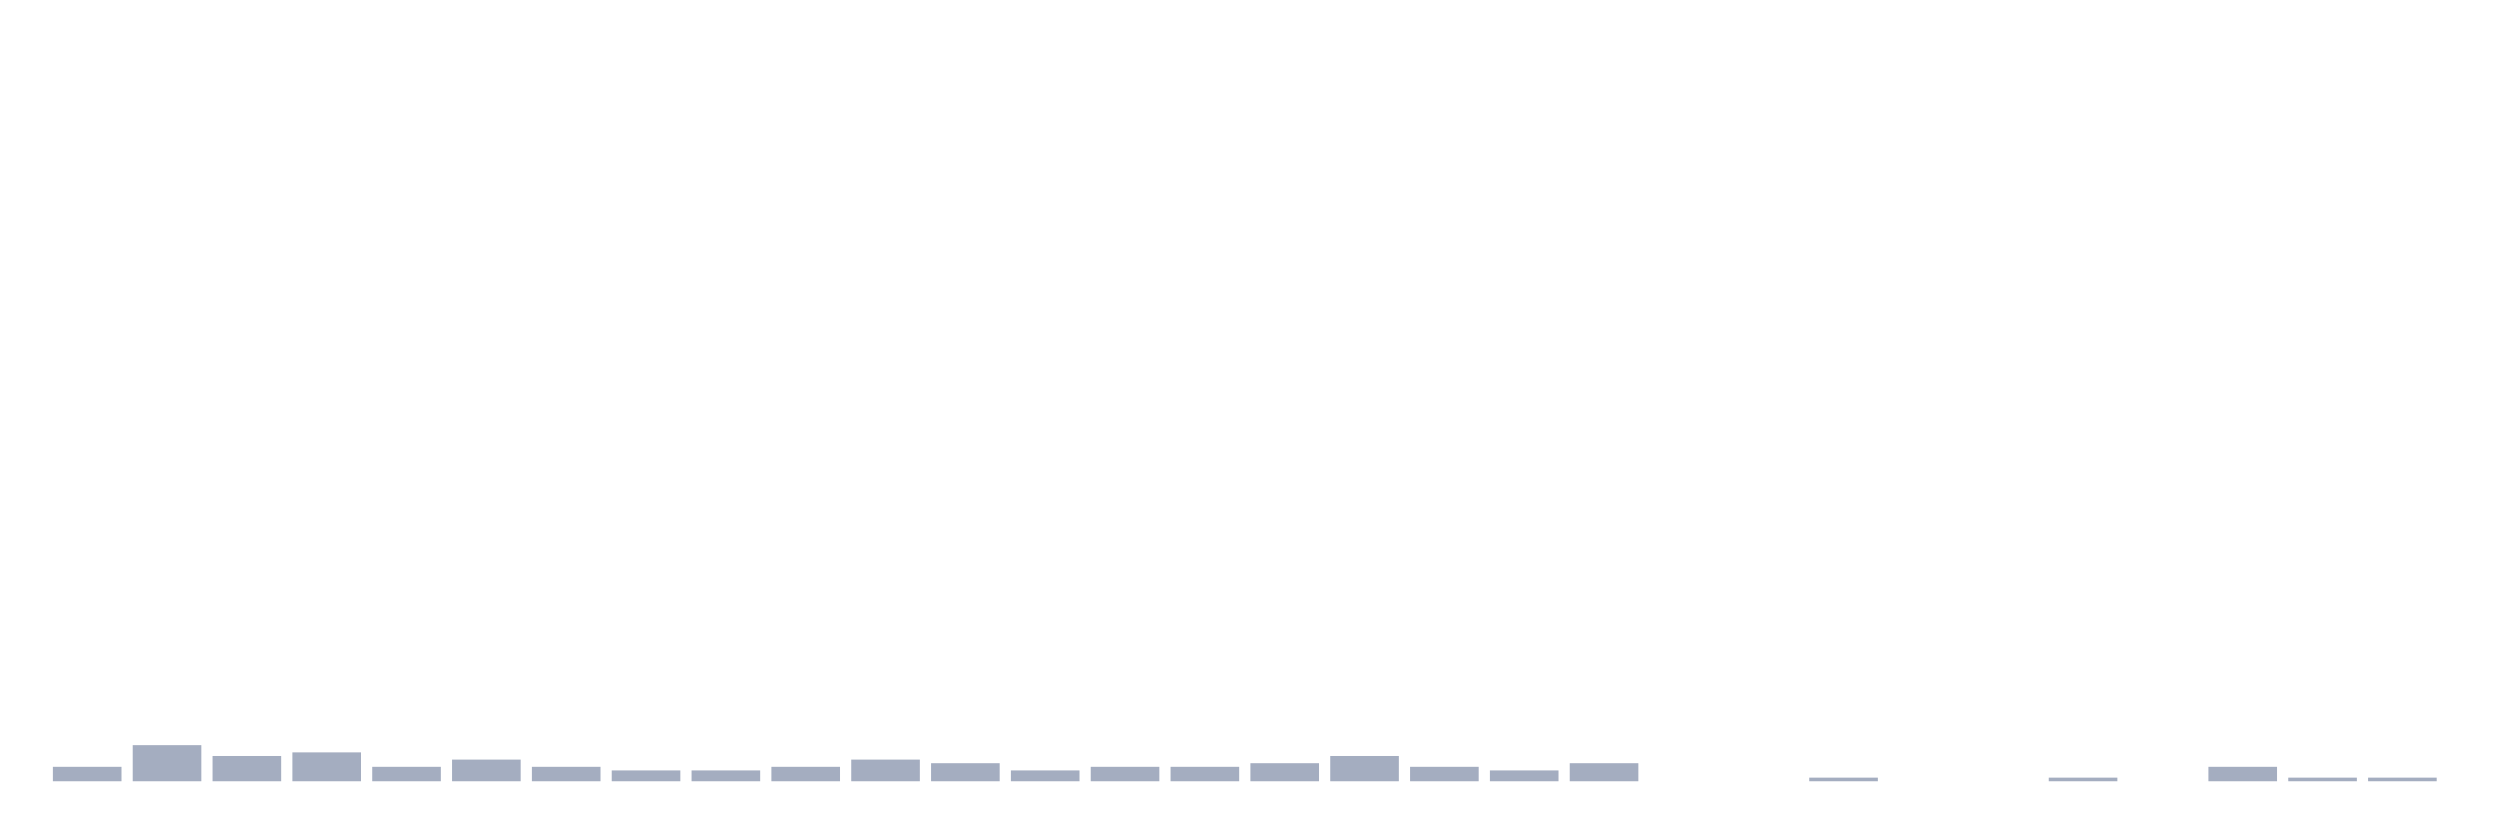
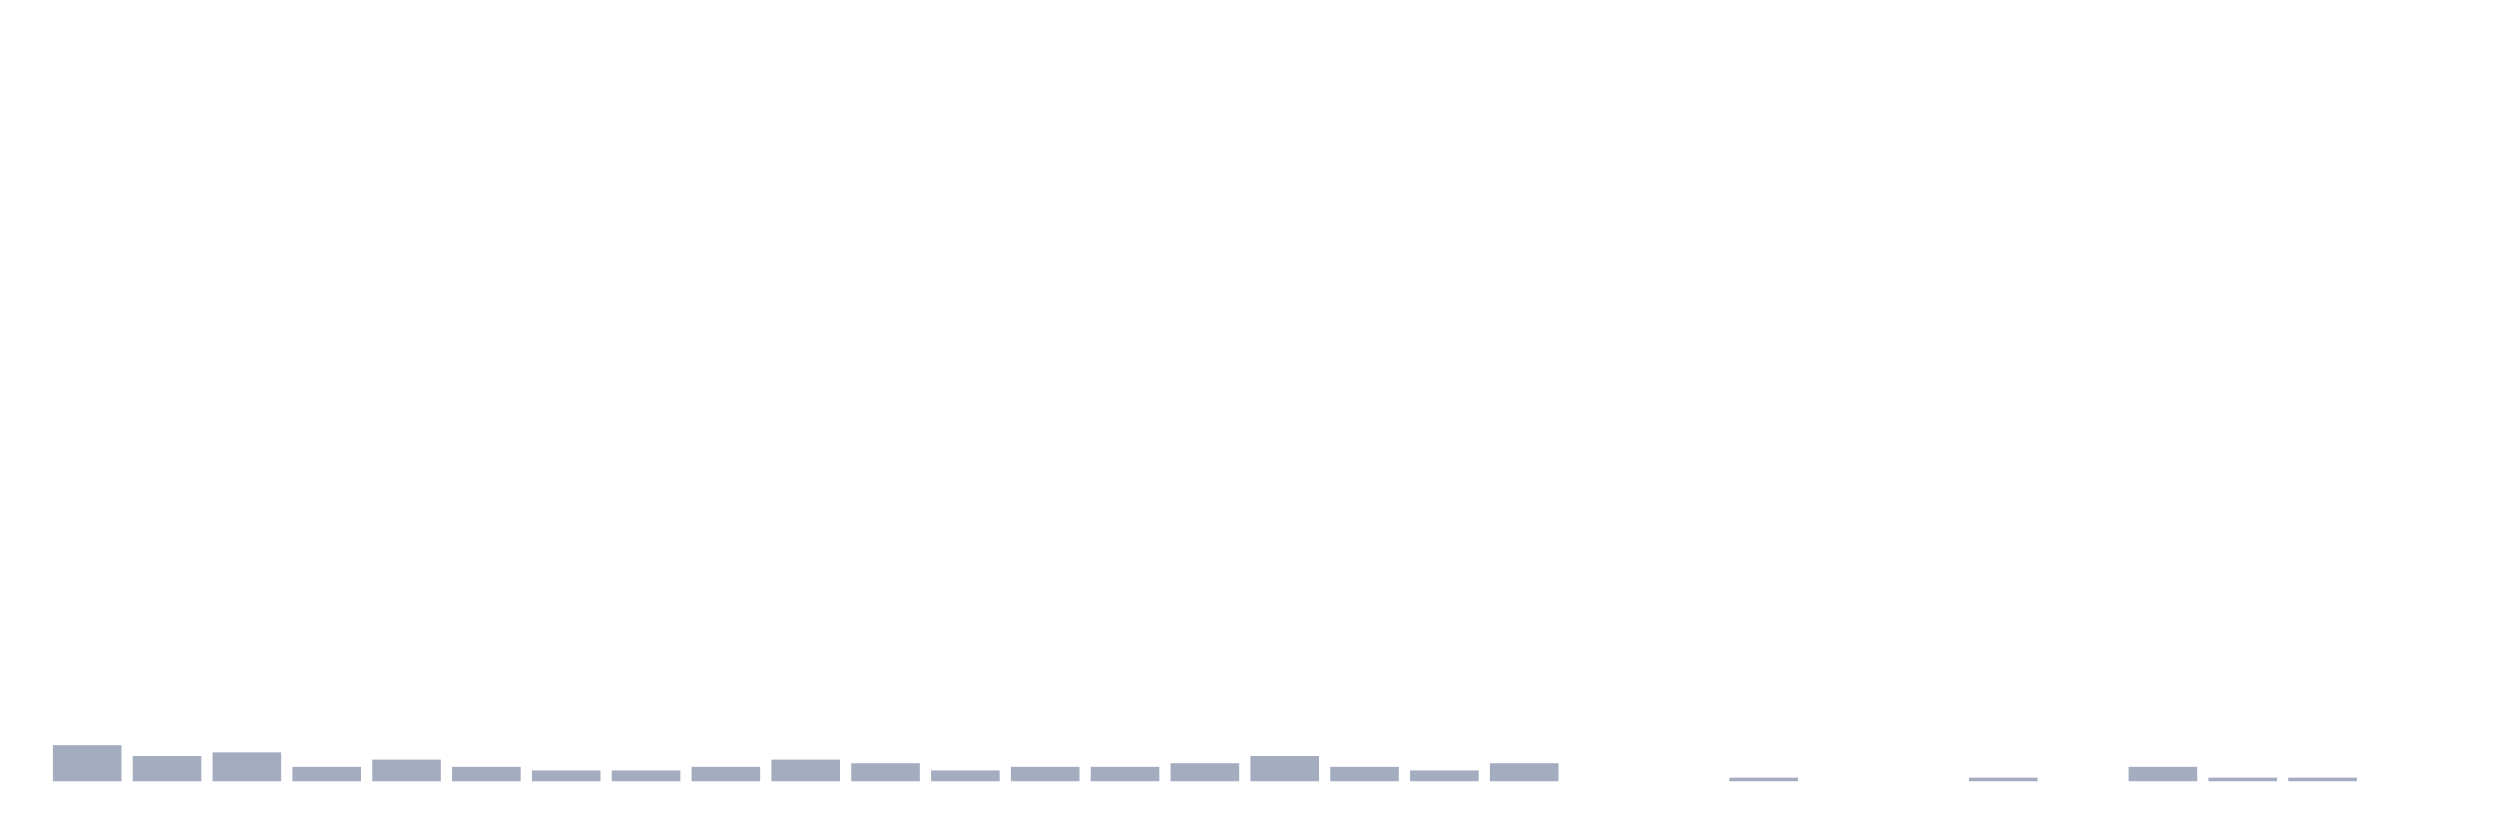
<svg xmlns="http://www.w3.org/2000/svg" viewBox="0 0 480 160">
  <g transform="translate(10,10)">
-     <rect class="bar" x="0.153" width="13.175" y="137.228" height="2.772" fill="rgb(164,173,192)" />
-     <rect class="bar" x="15.482" width="13.175" y="133.069" height="6.931" fill="rgb(164,173,192)" />
-     <rect class="bar" x="30.81" width="13.175" y="135.149" height="4.851" fill="rgb(164,173,192)" />
-     <rect class="bar" x="46.138" width="13.175" y="134.455" height="5.545" fill="rgb(164,173,192)" />
-     <rect class="bar" x="61.466" width="13.175" y="137.228" height="2.772" fill="rgb(164,173,192)" />
-     <rect class="bar" x="76.794" width="13.175" y="135.842" height="4.158" fill="rgb(164,173,192)" />
-     <rect class="bar" x="92.123" width="13.175" y="137.228" height="2.772" fill="rgb(164,173,192)" />
+     <rect class="bar" x="0.153" width="13.175" y="133.069" height="6.931" fill="rgb(164,173,192)" />
+     <rect class="bar" x="15.482" width="13.175" y="135.149" height="4.851" fill="rgb(164,173,192)" />
+     <rect class="bar" x="30.81" width="13.175" y="134.455" height="5.545" fill="rgb(164,173,192)" />
+     <rect class="bar" x="46.138" width="13.175" y="137.228" height="2.772" fill="rgb(164,173,192)" />
+     <rect class="bar" x="61.466" width="13.175" y="135.842" height="4.158" fill="rgb(164,173,192)" />
+     <rect class="bar" x="76.794" width="13.175" y="137.228" height="2.772" fill="rgb(164,173,192)" />
+     <rect class="bar" x="92.123" width="13.175" y="137.921" height="2.079" fill="rgb(164,173,192)" />
    <rect class="bar" x="107.451" width="13.175" y="137.921" height="2.079" fill="rgb(164,173,192)" />
-     <rect class="bar" x="122.779" width="13.175" y="137.921" height="2.079" fill="rgb(164,173,192)" />
-     <rect class="bar" x="138.107" width="13.175" y="137.228" height="2.772" fill="rgb(164,173,192)" />
-     <rect class="bar" x="153.436" width="13.175" y="135.842" height="4.158" fill="rgb(164,173,192)" />
-     <rect class="bar" x="168.764" width="13.175" y="136.535" height="3.465" fill="rgb(164,173,192)" />
-     <rect class="bar" x="184.092" width="13.175" y="137.921" height="2.079" fill="rgb(164,173,192)" />
+     <rect class="bar" x="122.779" width="13.175" y="137.228" height="2.772" fill="rgb(164,173,192)" />
+     <rect class="bar" x="138.107" width="13.175" y="135.842" height="4.158" fill="rgb(164,173,192)" />
+     <rect class="bar" x="153.436" width="13.175" y="136.535" height="3.465" fill="rgb(164,173,192)" />
+     <rect class="bar" x="168.764" width="13.175" y="137.921" height="2.079" fill="rgb(164,173,192)" />
+     <rect class="bar" x="184.092" width="13.175" y="137.228" height="2.772" fill="rgb(164,173,192)" />
    <rect class="bar" x="199.42" width="13.175" y="137.228" height="2.772" fill="rgb(164,173,192)" />
-     <rect class="bar" x="214.748" width="13.175" y="137.228" height="2.772" fill="rgb(164,173,192)" />
-     <rect class="bar" x="230.077" width="13.175" y="136.535" height="3.465" fill="rgb(164,173,192)" />
-     <rect class="bar" x="245.405" width="13.175" y="135.149" height="4.851" fill="rgb(164,173,192)" />
-     <rect class="bar" x="260.733" width="13.175" y="137.228" height="2.772" fill="rgb(164,173,192)" />
-     <rect class="bar" x="276.061" width="13.175" y="137.921" height="2.079" fill="rgb(164,173,192)" />
-     <rect class="bar" x="291.39" width="13.175" y="136.535" height="3.465" fill="rgb(164,173,192)" />
+     <rect class="bar" x="214.748" width="13.175" y="136.535" height="3.465" fill="rgb(164,173,192)" />
+     <rect class="bar" x="230.077" width="13.175" y="135.149" height="4.851" fill="rgb(164,173,192)" />
+     <rect class="bar" x="245.405" width="13.175" y="137.228" height="2.772" fill="rgb(164,173,192)" />
+     <rect class="bar" x="260.733" width="13.175" y="137.921" height="2.079" fill="rgb(164,173,192)" />
+     <rect class="bar" x="276.061" width="13.175" y="136.535" height="3.465" fill="rgb(164,173,192)" />
+     <rect class="bar" x="291.39" width="13.175" y="140" height="0" fill="rgb(164,173,192)" />
    <rect class="bar" x="306.718" width="13.175" y="140" height="0" fill="rgb(164,173,192)" />
-     <rect class="bar" x="322.046" width="13.175" y="140" height="0" fill="rgb(164,173,192)" />
-     <rect class="bar" x="337.374" width="13.175" y="139.307" height="0.693" fill="rgb(164,173,192)" />
+     <rect class="bar" x="322.046" width="13.175" y="139.307" height="0.693" fill="rgb(164,173,192)" />
+     <rect class="bar" x="337.374" width="13.175" y="140" height="0" fill="rgb(164,173,192)" />
    <rect class="bar" x="352.702" width="13.175" y="140" height="0" fill="rgb(164,173,192)" />
-     <rect class="bar" x="368.031" width="13.175" y="140" height="0" fill="rgb(164,173,192)" />
-     <rect class="bar" x="383.359" width="13.175" y="139.307" height="0.693" fill="rgb(164,173,192)" />
-     <rect class="bar" x="398.687" width="13.175" y="140" height="0" fill="rgb(164,173,192)" />
-     <rect class="bar" x="414.015" width="13.175" y="137.228" height="2.772" fill="rgb(164,173,192)" />
+     <rect class="bar" x="368.031" width="13.175" y="139.307" height="0.693" fill="rgb(164,173,192)" />
+     <rect class="bar" x="383.359" width="13.175" y="140" height="0" fill="rgb(164,173,192)" />
+     <rect class="bar" x="398.687" width="13.175" y="137.228" height="2.772" fill="rgb(164,173,192)" />
+     <rect class="bar" x="414.015" width="13.175" y="139.307" height="0.693" fill="rgb(164,173,192)" />
    <rect class="bar" x="429.344" width="13.175" y="139.307" height="0.693" fill="rgb(164,173,192)" />
-     <rect class="bar" x="444.672" width="13.175" y="139.307" height="0.693" fill="rgb(164,173,192)" />
+     <rect class="bar" x="444.672" width="13.175" y="140" height="0" fill="rgb(164,173,192)" />
  </g>
</svg>
